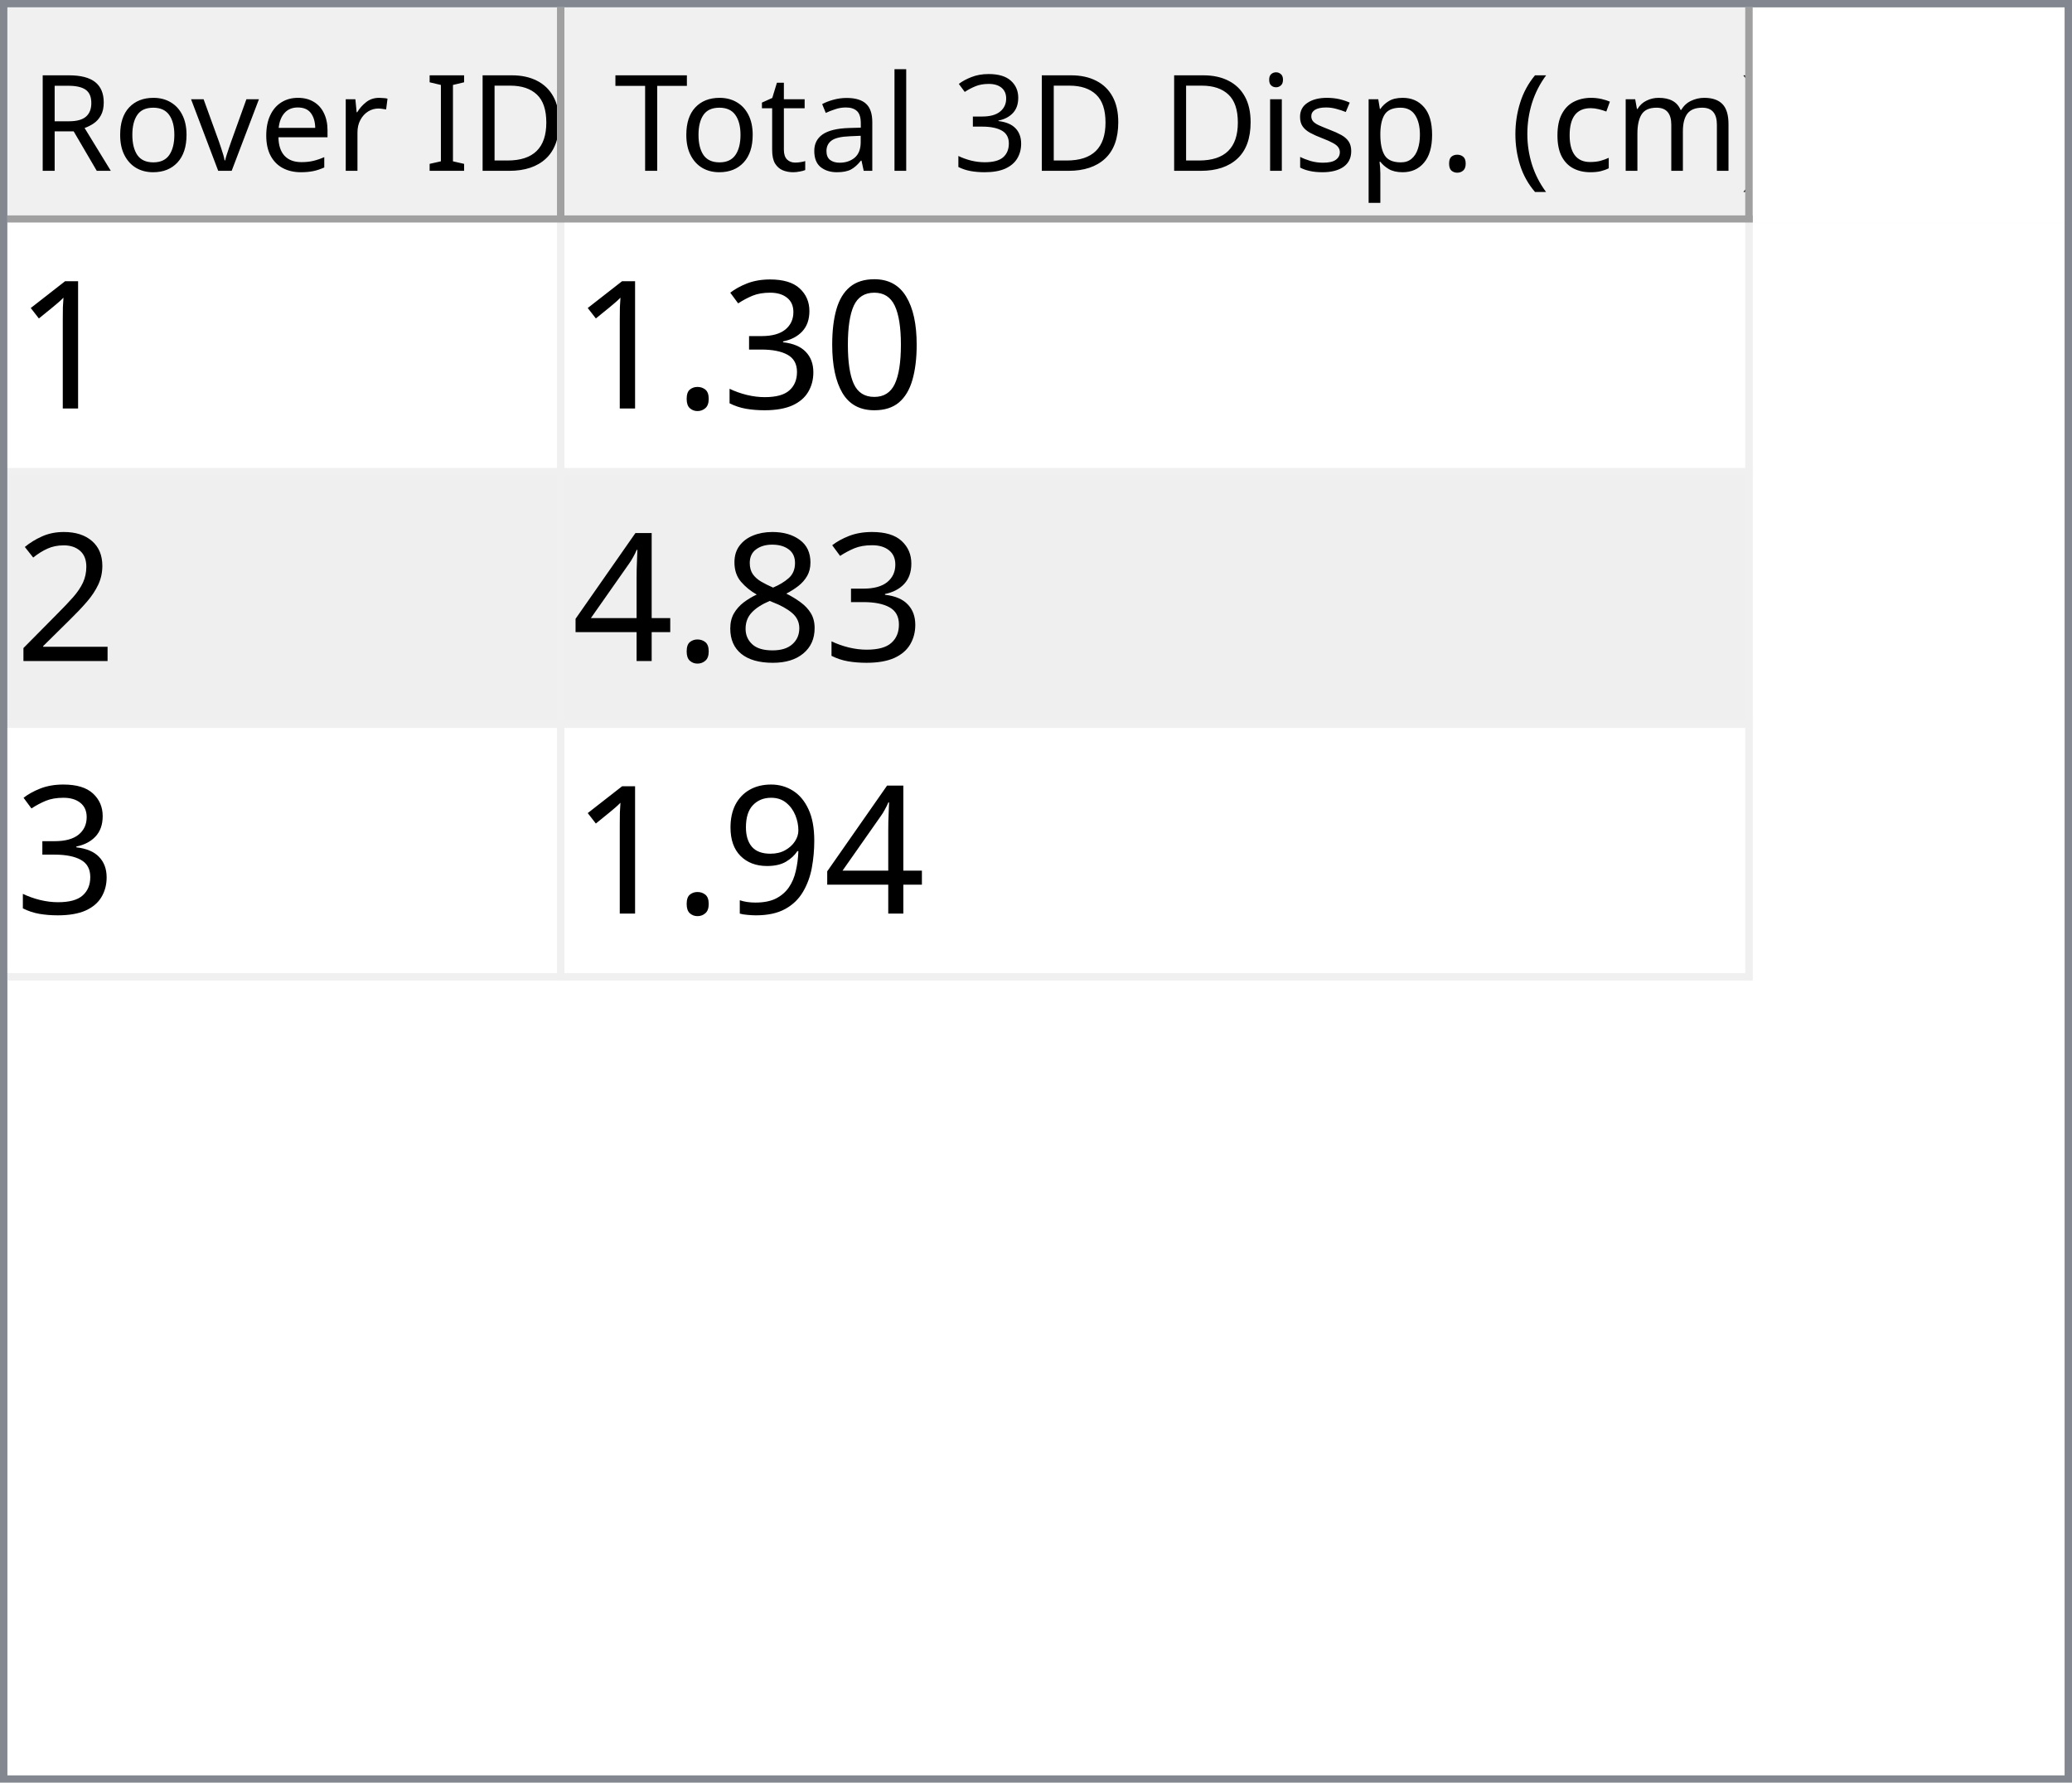
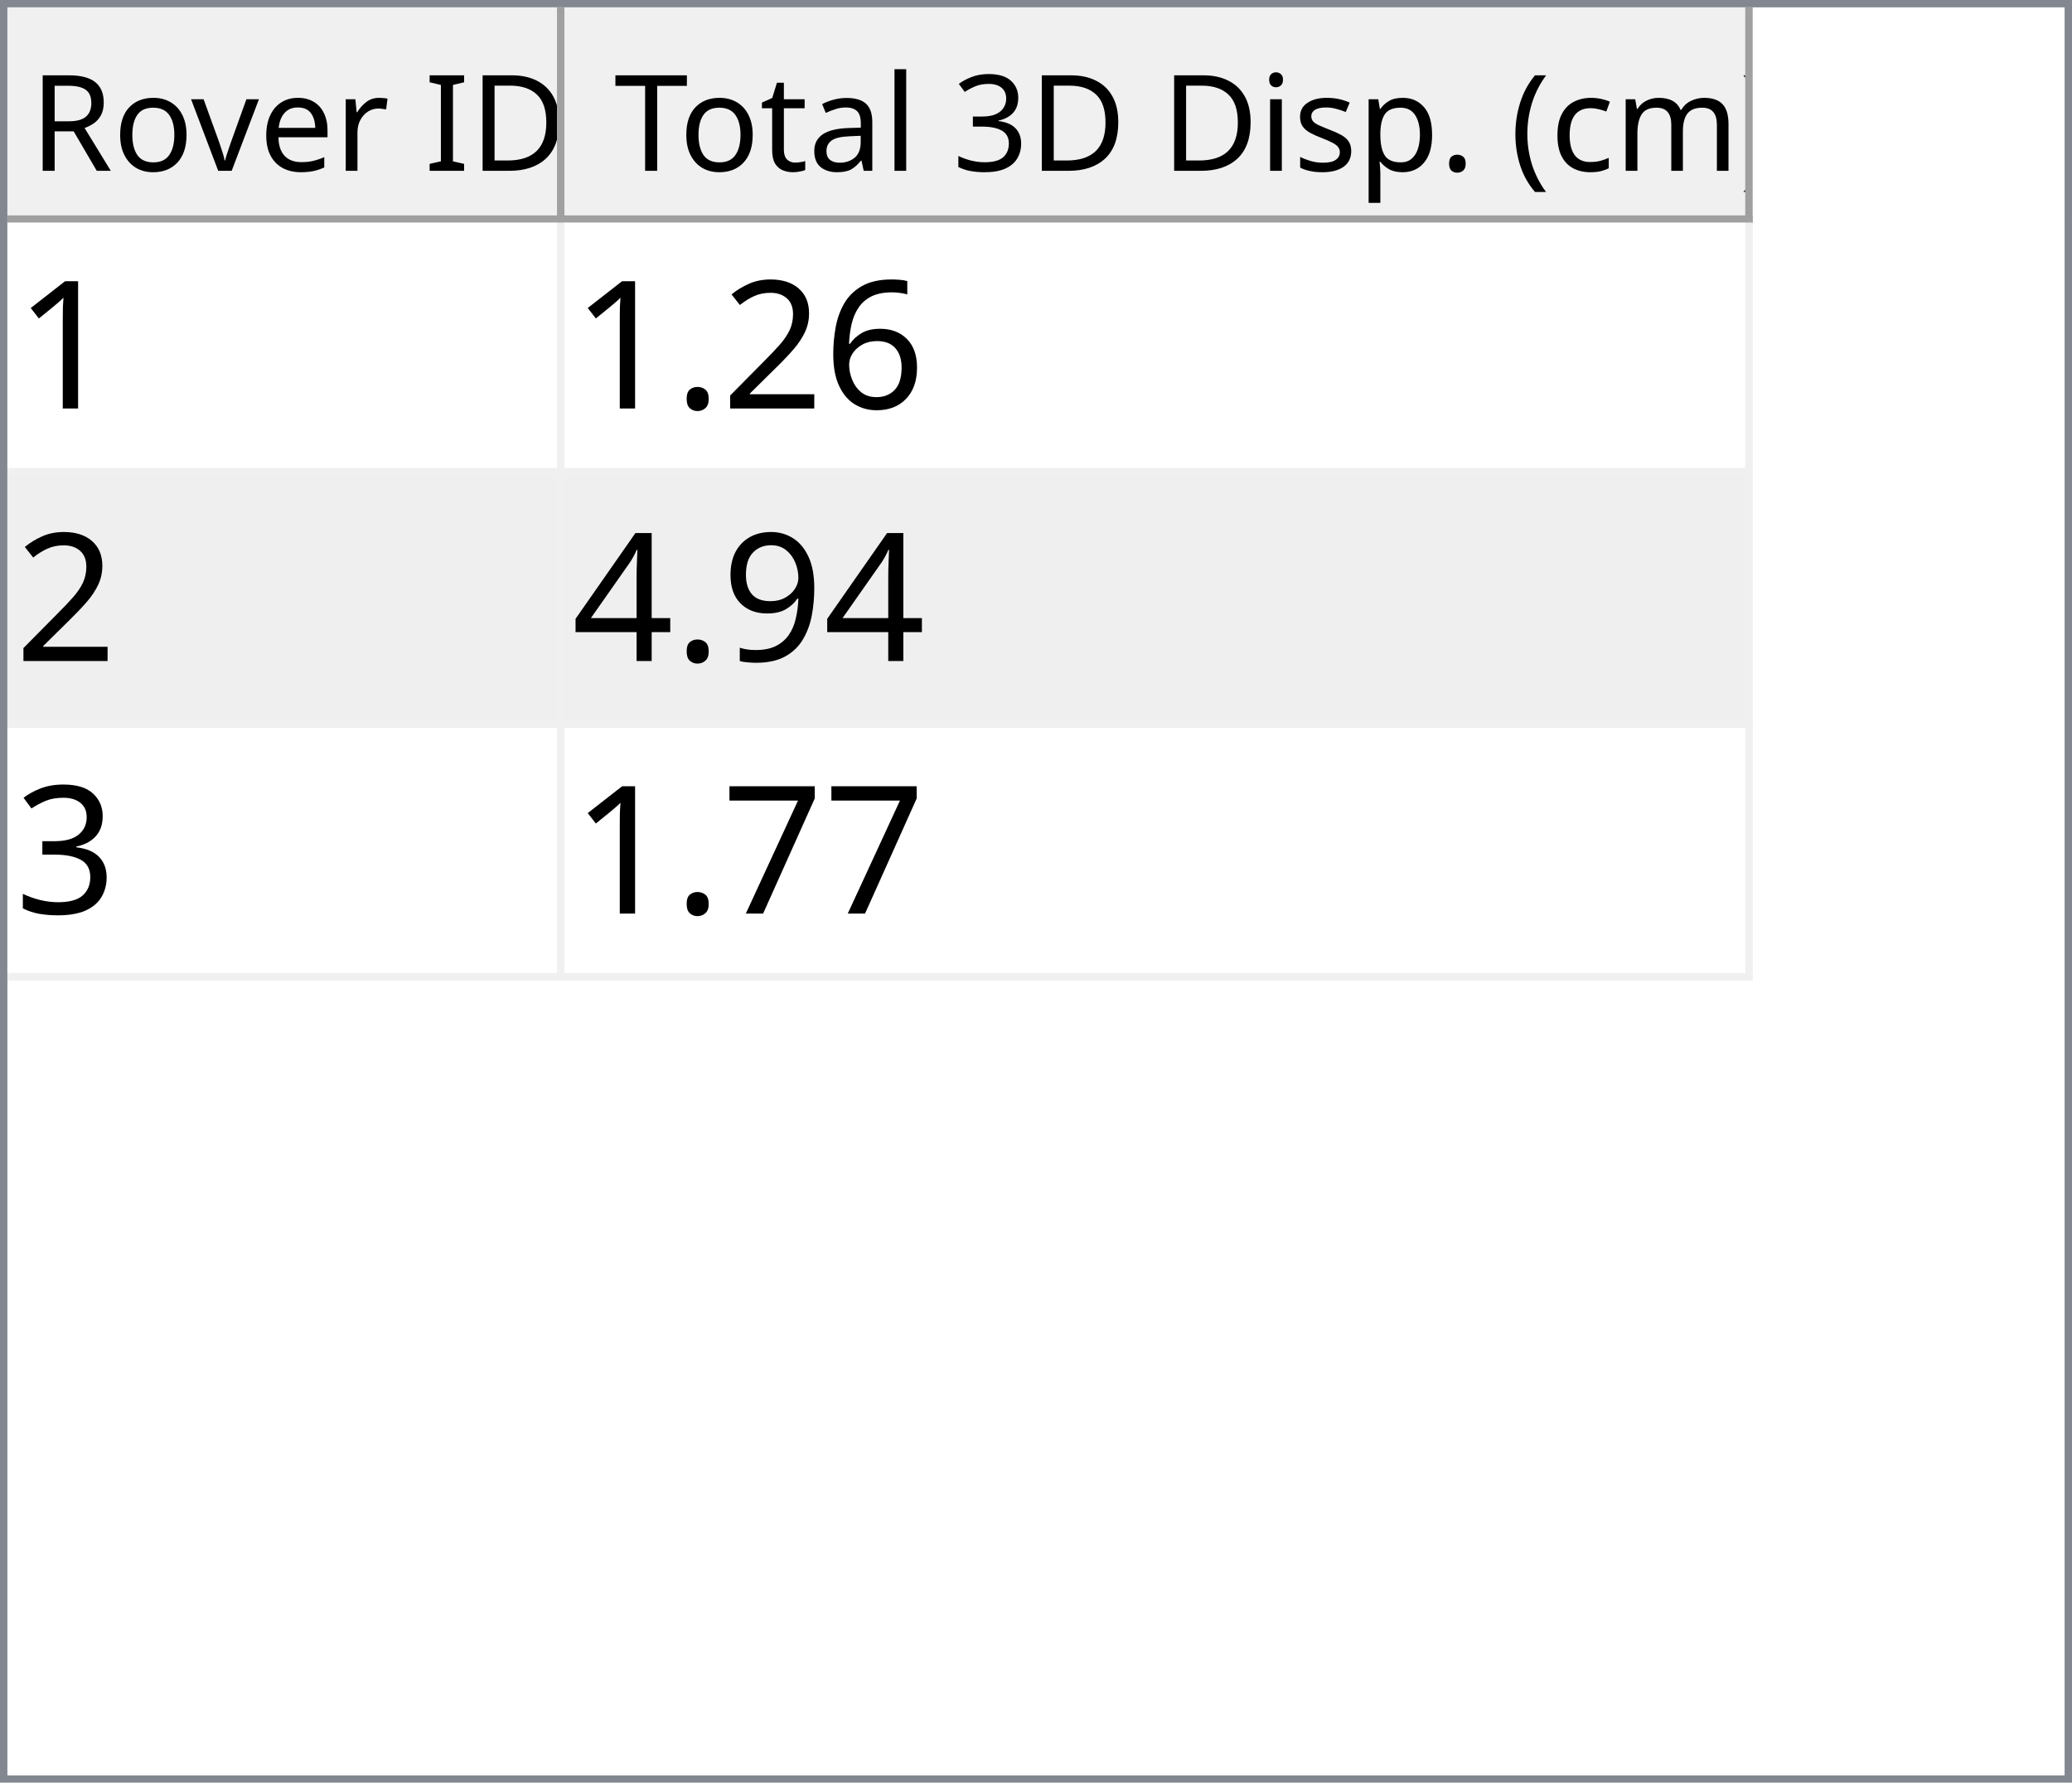
<svg xmlns="http://www.w3.org/2000/svg" style="fill-opacity:1; color-rendering:auto; color-interpolation:auto; text-rendering:auto; stroke:black; stroke-linecap:square; stroke-miterlimit:10; shape-rendering:auto; stroke-opacity:1; fill:black; stroke-dasharray:none; font-weight:normal; stroke-width:1; font-family:'Dialog'; font-style:normal; stroke-linejoin:miter; font-size:12px; stroke-dashoffset:0; image-rendering:auto;" width="279" height="240">
  <defs id="genericDefs" />
  <g>
    <defs id="defs1">
      <clipPath clipPathUnits="userSpaceOnUse" id="clipPath1">
        <path d="M0 0 L279 0 L279 240 L0 240 L0 0 Z" />
      </clipPath>
      <clipPath clipPathUnits="userSpaceOnUse" id="clipPath2">
        <path d="M0 0 L0 240 L279 240 L279 0 Z" />
      </clipPath>
      <clipPath clipPathUnits="userSpaceOnUse" id="clipPath3">
        <path d="M0 0 L0 29 L277 29 L277 0 Z" />
      </clipPath>
      <clipPath clipPathUnits="userSpaceOnUse" id="clipPath4">
        <path d="M0 0 L0 29 L75 29 L75 0 Z" />
      </clipPath>
      <clipPath clipPathUnits="userSpaceOnUse" id="clipPath5">
        <path d="M1 1 L1 28 L74 28 L74 1 Z" />
      </clipPath>
      <clipPath clipPathUnits="userSpaceOnUse" id="clipPath6">
        <path d="M0 0 L0 27 L73 27 L73 0 Z" />
      </clipPath>
      <clipPath clipPathUnits="userSpaceOnUse" id="clipPath7">
        <path d="M-0.5 -0.5 L-0.5 28.5 L74.5 28.5 L74.5 -0.5 Z" />
      </clipPath>
      <clipPath clipPathUnits="userSpaceOnUse" id="clipPath8">
        <path d="M0 0 L0 29 L160 29 L160 0 Z" />
      </clipPath>
      <clipPath clipPathUnits="userSpaceOnUse" id="clipPath9">
        <path d="M1 1 L1 28 L159 28 L159 1 Z" />
      </clipPath>
      <clipPath clipPathUnits="userSpaceOnUse" id="clipPath10">
        <path d="M0 0 L0 27 L158 27 L158 0 Z" />
      </clipPath>
      <clipPath clipPathUnits="userSpaceOnUse" id="clipPath11">
        <path d="M-0.5 -0.5 L-0.5 28.5 L159.5 28.5 L159.5 -0.5 Z" />
      </clipPath>
      <clipPath clipPathUnits="userSpaceOnUse" id="clipPath12">
        <path d="M0 0 L0 209 L277 209 L277 0 Z" />
      </clipPath>
      <clipPath clipPathUnits="userSpaceOnUse" id="clipPath13">
        <path d="M0 0 L0 102 L235 102 L235 0 Z" />
      </clipPath>
      <clipPath clipPathUnits="userSpaceOnUse" id="clipPath14">
        <path d="M-0.5 -0.5 L-0.5 101.5 L234.5 101.5 L234.5 -0.5 Z" />
      </clipPath>
      <clipPath clipPathUnits="userSpaceOnUse" id="clipPath15">
        <path d="M0 0 L0 33 L74 33 L74 0 Z" />
      </clipPath>
      <clipPath clipPathUnits="userSpaceOnUse" id="clipPath16">
        <path d="M0 0 L0 33 L159 33 L159 0 Z" />
      </clipPath>
      <font horiz-adv-x="64.551" id="font1">
        <font-face ascent="107.91" descent="25.098" units-per-em="100" style="font-style:normal; font-family:Segoe UI; font-weight:normal;" />
        <missing-glyph horiz-adv-x="64.551" d="M8.109 0 L8.109 68.266 L56.453 68.266 L56.453 0 L8.109 0 ZM15.328 7.234 L49.219 7.234 L49.219 61.031 L15.328 61.031 L15.328 7.234 Z" />
        <glyph unicode="D" horiz-adv-x="70.117" d="M9.188 0 L9.188 70.016 L28.516 70.016 Q65.531 70.016 65.531 35.891 Q65.531 19.672 55.25 9.836 Q44.969 0 27.734 0 L9.188 0 ZM17.391 62.594 L17.391 7.422 L27.828 7.422 Q41.609 7.422 49.273 14.797 Q56.938 22.172 56.938 35.688 Q56.938 62.594 28.328 62.594 L17.391 62.594 Z" />
        <glyph unicode="I" horiz-adv-x="26.611" d="M17.391 0 L9.188 0 L9.188 70.016 L17.391 70.016 L17.391 0 Z" />
        <glyph unicode=" " horiz-adv-x="27.393" d="" />
        <glyph unicode="r" horiz-adv-x="34.766" d="M34.188 41.891 Q32.078 43.5 28.125 43.5 Q23 43.5 19.555 38.672 Q16.109 33.844 16.109 25.484 L16.109 0 L8.109 0 L8.109 50 L16.109 50 L16.109 39.703 L16.312 39.703 Q18.016 44.969 21.531 47.922 Q25.047 50.875 29.391 50.875 Q32.516 50.875 34.188 50.203 L34.188 41.891 Z" />
        <glyph unicode="e" horiz-adv-x="52.295" d="M48.297 23 L12.984 23 Q13.188 14.656 17.484 10.109 Q21.781 5.562 29.297 5.562 Q37.75 5.562 44.828 11.141 L44.828 3.609 Q38.234 -1.172 27.391 -1.172 Q16.797 -1.172 10.742 5.641 Q4.688 12.453 4.688 24.812 Q4.688 36.469 11.305 43.82 Q17.922 51.172 27.734 51.172 Q37.547 51.172 42.922 44.828 Q48.297 38.484 48.297 27.203 L48.297 23 ZM40.094 29.781 Q40.047 36.719 36.75 40.578 Q33.453 44.438 27.594 44.438 Q21.922 44.438 17.969 40.383 Q14.016 36.328 13.094 29.781 L40.094 29.781 Z" />
        <glyph unicode="v" horiz-adv-x="47.9" d="M47.406 50 L27.484 0 L19.625 0 L0.688 50 L9.469 50 L22.172 13.672 Q23.578 9.672 23.922 6.688 L24.125 6.688 Q24.609 10.453 25.688 13.484 L38.969 50 L47.406 50 Z" />
        <glyph unicode="o" horiz-adv-x="58.594" d="M29 -1.172 Q17.922 -1.172 11.305 5.836 Q4.688 12.844 4.688 24.422 Q4.688 37.016 11.57 44.094 Q18.453 51.172 30.172 51.172 Q41.359 51.172 47.633 44.289 Q53.906 37.406 53.906 25.203 Q53.906 13.234 47.141 6.031 Q40.375 -1.172 29 -1.172 ZM29.594 44.438 Q21.875 44.438 17.383 39.188 Q12.891 33.938 12.891 24.703 Q12.891 15.828 17.43 10.695 Q21.969 5.562 29.594 5.562 Q37.359 5.562 41.531 10.594 Q45.703 15.625 45.703 24.906 Q45.703 34.281 41.531 39.359 Q37.359 44.438 29.594 44.438 Z" />
        <glyph unicode="R" horiz-adv-x="59.814" d="M59.375 0 L49.609 0 L37.891 19.625 Q36.281 22.359 34.766 24.289 Q33.25 26.219 31.664 27.438 Q30.078 28.656 28.25 29.219 Q26.422 29.781 24.125 29.781 L17.391 29.781 L17.391 0 L9.188 0 L9.188 70.016 L30.078 70.016 Q34.672 70.016 38.555 68.867 Q42.438 67.719 45.289 65.375 Q48.141 63.031 49.758 59.547 Q51.375 56.062 51.375 51.375 Q51.375 47.703 50.273 44.656 Q49.172 41.609 47.148 39.211 Q45.125 36.812 42.266 35.133 Q39.406 33.453 35.844 32.516 L35.844 32.328 Q37.594 31.547 38.891 30.547 Q40.188 29.547 41.359 28.18 Q42.531 26.812 43.68 25.078 Q44.828 23.344 46.234 21.047 L59.375 0 ZM17.391 62.594 L17.391 37.203 L28.516 37.203 Q31.594 37.203 34.203 38.133 Q36.812 39.062 38.719 40.797 Q40.625 42.531 41.703 45.047 Q42.781 47.562 42.781 50.688 Q42.781 56.297 39.141 59.445 Q35.5 62.594 28.609 62.594 L17.391 62.594 Z" />
        <glyph unicode=")" horiz-adv-x="30.176" d="M8.297 -15.922 L1.172 -15.922 Q16.406 2.344 16.406 26.812 Q16.406 51.469 1.078 70.016 L8.297 70.016 Q23.531 52.156 23.531 26.703 Q23.531 1.375 8.297 -15.922 Z" />
        <glyph unicode="m" horiz-adv-x="86.133" d="M79.109 0 L71.094 0 L71.094 28.719 Q71.094 37.016 68.531 40.727 Q65.969 44.438 59.906 44.438 Q54.781 44.438 51.195 39.75 Q47.609 35.062 47.609 28.516 L47.609 0 L39.594 0 L39.594 29.688 Q39.594 44.438 28.219 44.438 Q22.953 44.438 19.531 40.016 Q16.109 35.594 16.109 28.516 L16.109 0 L8.109 0 L8.109 50 L16.109 50 L16.109 42.094 L16.312 42.094 Q21.625 51.172 31.844 51.172 Q36.969 51.172 40.773 48.312 Q44.578 45.453 46 40.828 Q51.562 51.172 62.594 51.172 Q79.109 51.172 79.109 30.812 L79.109 0 Z" />
        <glyph unicode="c" horiz-adv-x="46.191" d="M42.188 2.297 Q36.422 -1.172 28.516 -1.172 Q17.828 -1.172 11.258 5.789 Q4.688 12.75 4.688 23.828 Q4.688 36.188 11.766 43.68 Q18.844 51.172 30.672 51.172 Q37.25 51.172 42.281 48.734 L42.281 40.531 Q36.719 44.438 30.375 44.438 Q22.703 44.438 17.797 38.945 Q12.891 33.453 12.891 24.516 Q12.891 15.719 17.508 10.641 Q22.125 5.562 29.891 5.562 Q36.422 5.562 42.188 9.906 L42.188 2.297 Z" />
        <glyph unicode="(" horiz-adv-x="30.176" d="M29.109 -15.922 L21.969 -15.922 Q6.844 1.375 6.844 26.703 Q6.844 52.156 21.969 70.016 L29.203 70.016 Q13.875 51.469 13.875 26.812 Q13.875 2.344 29.109 -15.922 Z" />
        <glyph unicode="." horiz-adv-x="21.68" d="M10.891 -1.078 Q8.641 -1.078 7.055 0.539 Q5.469 2.156 5.469 4.391 Q5.469 6.641 7.055 8.273 Q8.641 9.906 10.891 9.906 Q13.188 9.906 14.797 8.273 Q16.406 6.641 16.406 4.391 Q16.406 2.156 14.797 0.539 Q13.188 -1.078 10.891 -1.078 Z" />
        <glyph unicode="p" horiz-adv-x="58.789" d="M16.312 7.234 L16.109 7.234 L16.109 -23 L8.109 -23 L8.109 50 L16.109 50 L16.109 41.219 L16.312 41.219 Q22.219 51.172 33.594 51.172 Q43.266 51.172 48.688 44.461 Q54.109 37.75 54.109 26.469 Q54.109 13.922 48 6.375 Q41.891 -1.172 31.297 -1.172 Q21.578 -1.172 16.312 7.234 ZM16.109 27.391 L16.109 20.406 Q16.109 14.203 20.141 9.883 Q24.172 5.562 30.375 5.562 Q37.641 5.562 41.773 11.133 Q45.906 16.703 45.906 26.609 Q45.906 34.969 42.047 39.703 Q38.188 44.438 31.594 44.438 Q24.609 44.438 20.359 39.578 Q16.109 34.719 16.109 27.391 Z" />
        <glyph unicode="s" horiz-adv-x="42.432" d="M5.078 1.812 L5.078 10.406 Q11.625 5.562 19.484 5.562 Q30.031 5.562 30.031 12.594 Q30.031 14.594 29.125 15.992 Q28.219 17.391 26.68 18.461 Q25.141 19.531 23.07 20.383 Q21 21.234 18.609 22.172 Q15.281 23.484 12.766 24.828 Q10.25 26.172 8.57 27.859 Q6.891 29.547 6.031 31.695 Q5.172 33.844 5.172 36.719 Q5.172 40.234 6.789 42.945 Q8.406 45.656 11.086 47.484 Q13.766 49.312 17.211 50.242 Q20.656 51.172 24.312 51.172 Q30.812 51.172 35.938 48.922 L35.938 40.828 Q30.422 44.438 23.25 44.438 Q21 44.438 19.195 43.922 Q17.391 43.406 16.094 42.477 Q14.797 41.547 14.086 40.258 Q13.375 38.969 13.375 37.406 Q13.375 35.453 14.086 34.133 Q14.797 32.812 16.164 31.789 Q17.531 30.766 19.484 29.938 Q21.438 29.109 23.922 28.125 Q27.25 26.859 29.883 25.516 Q32.516 24.172 34.375 22.484 Q36.234 20.797 37.234 18.602 Q38.234 16.406 38.234 13.375 Q38.234 9.672 36.602 6.938 Q34.969 4.203 32.234 2.398 Q29.5 0.594 25.93 -0.289 Q22.359 -1.172 18.453 -1.172 Q10.75 -1.172 5.078 1.812 Z" />
        <glyph unicode="i" horiz-adv-x="24.219" d="M12.203 62.703 Q10.062 62.703 8.547 64.164 Q7.031 65.625 7.031 67.875 Q7.031 70.125 8.547 71.609 Q10.062 73.094 12.203 73.094 Q14.406 73.094 15.945 71.609 Q17.484 70.125 17.484 67.875 Q17.484 65.719 15.945 64.211 Q14.406 62.703 12.203 62.703 ZM16.109 0 L8.109 0 L8.109 50 L16.109 50 L16.109 0 Z" />
        <glyph unicode="3" horiz-adv-x="53.906" d="M46.531 19.828 Q46.531 15.094 44.75 11.211 Q42.969 7.328 39.719 4.57 Q36.469 1.812 31.93 0.297 Q27.391 -1.219 21.922 -1.219 Q11.922 -1.219 6 2.594 L6 11.188 Q13.094 5.609 22.219 5.609 Q25.875 5.609 28.828 6.539 Q31.781 7.469 33.906 9.227 Q36.031 10.984 37.18 13.477 Q38.328 15.969 38.328 19.094 Q38.328 32.812 18.797 32.812 L12.984 32.812 L12.984 39.594 L18.5 39.594 Q35.797 39.594 35.797 52.484 Q35.797 64.406 22.609 64.406 Q15.188 64.406 8.688 59.422 L8.688 67.188 Q15.375 71.188 24.609 71.188 Q29 71.188 32.57 69.969 Q36.141 68.75 38.68 66.555 Q41.219 64.359 42.609 61.281 Q44 58.203 44 54.5 Q44 40.672 30.031 36.719 L30.031 36.531 Q33.594 36.141 36.625 34.797 Q39.656 33.453 41.852 31.305 Q44.047 29.156 45.289 26.25 Q46.531 23.344 46.531 19.828 Z" />
        <glyph unicode="l" horiz-adv-x="24.219" d="M16.109 0 L8.109 0 L8.109 74.031 L16.109 74.031 L16.109 0 Z" />
        <glyph unicode="a" horiz-adv-x="50.879" d="M43.891 0 L35.891 0 L35.891 7.812 L35.688 7.812 Q30.469 -1.172 20.312 -1.172 Q12.844 -1.172 8.617 2.781 Q4.391 6.734 4.391 13.281 Q4.391 27.297 20.906 29.594 L35.891 31.688 Q35.891 44.438 25.594 44.438 Q16.547 44.438 9.281 38.281 L9.281 46.484 Q16.656 51.172 26.266 51.172 Q43.891 51.172 43.891 32.516 L43.891 0 ZM35.891 25.297 L23.828 23.641 Q18.266 22.859 15.43 20.875 Q12.594 18.891 12.594 13.875 Q12.594 10.203 15.211 7.883 Q17.828 5.562 22.172 5.562 Q28.125 5.562 32.008 9.742 Q35.891 13.922 35.891 20.312 L35.891 25.297 Z" />
        <glyph unicode="t" horiz-adv-x="33.887" d="M31.297 0.484 Q28.469 -1.078 23.828 -1.078 Q10.688 -1.078 10.688 13.578 L10.688 43.172 L2.094 43.172 L2.094 50 L10.688 50 L10.688 62.203 L18.703 64.797 L18.703 50 L31.297 50 L31.297 43.172 L18.703 43.172 L18.703 14.984 Q18.703 9.969 20.414 7.82 Q22.125 5.672 26.078 5.672 Q29.109 5.672 31.297 7.328 L31.297 0.484 Z" />
        <glyph unicode="T" horiz-adv-x="52.393" d="M50.594 62.594 L30.375 62.594 L30.375 0 L22.172 0 L22.172 62.594 L2 62.594 L2 70.016 L50.594 70.016 L50.594 62.594 Z" />
      </font>
      <font horiz-adv-x="75.0" id="font2">
        <font-face ascent="100.537" descent="21.973" units-per-em="100" style="font-style:normal; font-family:sans-serif; font-weight:normal;" />
        <missing-glyph horiz-adv-x="75.0" d="M12.5 0 L12.5 62.5 L62.5 62.5 L62.5 0 L12.5 0 ZM14.062 1.562 L60.938 1.562 L60.938 60.938 L14.062 60.938 L14.062 1.562 Z" />
        <glyph unicode="1" horiz-adv-x="55.615" d="M37.25 0 L28.469 0 L28.469 56 Q25.297 52.984 20.141 49.953 Q14.984 46.922 10.891 45.406 L10.891 53.906 Q18.266 57.375 23.781 62.305 Q29.297 67.234 31.594 71.875 L37.25 71.875 L37.25 0 Z" />
-         <glyph unicode="0" horiz-adv-x="55.615" d="M4.156 35.297 Q4.156 48 6.766 55.742 Q9.375 63.484 14.523 67.68 Q19.672 71.875 27.484 71.875 Q33.25 71.875 37.594 69.555 Q41.938 67.234 44.773 62.867 Q47.609 58.5 49.219 52.227 Q50.828 45.953 50.828 35.297 Q50.828 22.703 48.242 14.969 Q45.656 7.234 40.508 3.008 Q35.359 -1.219 27.484 -1.219 Q17.141 -1.219 11.234 6.203 Q4.156 15.141 4.156 35.297 ZM13.188 35.297 Q13.188 17.672 17.312 11.836 Q21.438 6 27.484 6 Q33.547 6 37.672 11.859 Q41.797 17.719 41.797 35.297 Q41.797 52.984 37.672 58.789 Q33.547 64.594 27.391 64.594 Q21.344 64.594 17.719 59.469 Q13.188 52.938 13.188 35.297 Z" />
+         <glyph unicode="6" horiz-adv-x="55.615" d="M49.75 54.047 L41.016 53.375 Q39.844 58.547 37.703 60.891 Q34.125 64.656 28.906 64.656 Q24.703 64.656 21.531 62.312 Q17.391 59.281 14.992 53.469 Q12.594 47.656 12.5 36.922 Q15.672 41.75 20.266 44.094 Q24.859 46.438 29.891 46.438 Q38.672 46.438 44.852 39.969 Q51.031 33.5 51.031 23.25 Q51.031 16.5 48.125 10.719 Q45.219 4.938 40.141 1.859 Q35.062 -1.219 28.609 -1.219 Q17.625 -1.219 10.695 6.859 Q3.766 14.938 3.766 33.5 Q3.766 54.25 11.422 63.672 Q18.109 71.875 29.438 71.875 Q37.891 71.875 43.289 67.141 Q48.688 62.406 49.75 54.047 ZM13.875 23.188 Q13.875 18.656 15.797 14.508 Q17.719 10.359 21.188 8.18 Q24.656 6 28.469 6 Q34.031 6 38.039 10.492 Q42.047 14.984 42.047 22.703 Q42.047 30.125 38.086 34.398 Q34.125 38.672 28.125 38.672 Q22.172 38.672 18.023 34.398 Q13.875 30.125 13.875 23.188 Z" />
+         <glyph unicode="2" horiz-adv-x="55.615" d="M50.344 8.453 L50.344 0 L3.031 0 Q2.938 3.172 4.047 6.109 Q5.859 10.938 9.836 15.625 Q13.812 20.312 21.344 26.469 Q33.016 36.031 37.117 41.625 Q41.219 47.219 41.219 52.203 Q41.219 57.422 37.477 61.008 Q33.734 64.594 27.734 64.594 Q21.391 64.594 17.578 60.789 Q13.766 56.984 13.719 50.25 L4.688 51.172 Q5.609 61.281 11.664 66.578 Q17.719 71.875 27.938 71.875 Q38.234 71.875 44.242 66.164 Q50.25 60.453 50.25 52 Q50.25 47.703 48.492 43.555 Q46.734 39.406 42.656 34.812 Q38.578 30.219 29.109 22.219 Q21.188 15.578 18.945 13.211 Q16.703 10.844 15.234 8.453 L50.344 8.453 Z" />
+         <glyph unicode="." horiz-adv-x="27.783" d="M9.078 0 L9.078 10.016 L19.094 10.016 L19.094 0 L9.078 0 Z" />
+         <glyph unicode="9" horiz-adv-x="55.615" d="M5.469 16.547 L13.922 17.328 Q14.984 11.375 18.016 8.688 Q21.047 6 25.781 6 Q29.828 6 32.883 7.859 Q35.938 9.719 37.891 12.82 Q39.844 15.922 41.164 21.195 Q42.484 26.469 42.484 31.938 Q42.484 32.516 42.438 33.688 Q39.797 29.5 35.234 26.883 Q30.672 24.266 25.344 24.266 Q16.453 24.266 10.305 30.711 Q4.156 37.156 4.156 47.703 Q4.156 58.594 10.578 65.234 Q17 71.875 26.656 71.875 Q33.641 71.875 39.43 68.117 Q45.219 64.359 48.219 57.398 Q51.219 50.438 51.219 37.25 Q51.219 23.531 48.242 15.406 Q45.266 7.281 39.383 3.031 Q33.5 -1.219 25.594 -1.219 Q17.188 -1.219 11.867 3.445 Q6.547 8.109 5.469 16.547 ZM41.453 48.141 Q41.453 55.719 37.43 60.156 Q33.406 64.594 27.734 64.594 Q21.875 64.594 17.531 59.812 Q13.188 55.031 13.188 47.406 Q13.188 40.578 17.312 36.305 Q21.438 32.031 27.484 32.031 Q33.594 32.031 37.523 36.305 Q41.453 40.578 41.453 48.141 Z" />
+         <glyph unicode="4" horiz-adv-x="55.615" d="M32.328 0 L32.328 17.141 L1.266 17.141 L1.266 25.203 L33.938 71.578 L41.109 71.578 L41.109 25.203 L50.781 25.203 L50.781 17.141 L41.109 17.141 L41.109 0 L32.328 0 ZM32.328 25.203 L32.328 57.469 L9.906 25.203 L32.328 25.203 Z" />
        <glyph unicode="3" horiz-adv-x="55.615" d="M4.203 18.891 L12.984 20.062 Q14.5 12.594 18.141 9.297 Q21.781 6 27 6 Q33.203 6 37.477 10.297 Q41.75 14.594 41.75 20.953 Q41.75 27 37.797 30.93 Q33.844 34.859 27.734 34.859 Q25.25 34.859 21.531 33.891 L22.516 41.609 Q23.391 41.5 23.922 41.5 Q29.547 41.5 34.039 44.43 Q38.531 47.359 38.531 53.469 Q38.531 58.297 35.258 61.477 Q31.984 64.656 26.812 64.656 Q21.688 64.656 18.266 61.43 Q14.844 58.203 13.875 51.766 L5.078 53.328 Q6.688 62.156 12.398 67.016 Q18.109 71.875 26.609 71.875 Q32.469 71.875 37.398 69.359 Q42.328 66.844 44.945 62.5 Q47.562 58.156 47.562 53.266 Q47.562 48.641 45.07 44.828 Q42.578 41.016 37.703 38.766 Q44.047 37.312 47.562 32.695 Q51.078 28.078 51.078 21.141 Q51.078 11.766 44.242 5.25 Q37.406 -1.266 26.953 -1.266 Q17.531 -1.266 11.305 4.352 Q5.078 9.969 4.203 18.891 Z" />
-         <glyph unicode="." horiz-adv-x="27.783" d="M9.078 0 L9.078 10.016 L19.094 10.016 L19.094 0 L9.078 0 Z" />
-         <glyph unicode="2" horiz-adv-x="55.615" d="M50.344 8.453 L50.344 0 L3.031 0 Q2.938 3.172 4.047 6.109 Q5.859 10.938 9.836 15.625 Q13.812 20.312 21.344 26.469 Q33.016 36.031 37.117 41.625 Q41.219 47.219 41.219 52.203 Q41.219 57.422 37.477 61.008 Q33.734 64.594 27.734 64.594 Q21.391 64.594 17.578 60.789 Q13.766 56.984 13.719 50.25 L4.688 51.172 Q5.609 61.281 11.664 66.578 Q17.719 71.875 27.938 71.875 Q38.234 71.875 44.242 66.164 Q50.25 60.453 50.25 52 Q50.25 47.703 48.492 43.555 Q46.734 39.406 42.656 34.812 Q38.578 30.219 29.109 22.219 Q21.188 15.578 18.945 13.211 Q16.703 10.844 15.234 8.453 L50.344 8.453 Z" />
-         <glyph unicode="8" horiz-adv-x="55.615" d="M17.672 38.812 Q12.203 40.828 9.57 44.539 Q6.938 48.25 6.938 53.422 Q6.938 61.234 12.555 66.555 Q18.172 71.875 27.484 71.875 Q36.859 71.875 42.578 66.43 Q48.297 60.984 48.297 53.172 Q48.297 48.188 45.68 44.508 Q43.062 40.828 37.75 38.812 Q44.344 36.672 47.781 31.883 Q51.219 27.094 51.219 20.453 Q51.219 11.281 44.727 5.031 Q38.234 -1.219 27.641 -1.219 Q17.047 -1.219 10.547 5.055 Q4.047 11.328 4.047 20.703 Q4.047 27.688 7.594 32.398 Q11.141 37.109 17.672 38.812 ZM15.922 53.719 Q15.922 48.641 19.195 45.414 Q22.469 42.188 27.688 42.188 Q32.766 42.188 36.016 45.383 Q39.266 48.578 39.266 53.219 Q39.266 58.062 35.914 61.359 Q32.562 64.656 27.594 64.656 Q22.562 64.656 19.242 61.43 Q15.922 58.203 15.922 53.719 ZM13.094 20.656 Q13.094 16.891 14.875 13.375 Q16.656 9.859 20.172 7.93 Q23.688 6 27.734 6 Q34.031 6 38.133 10.055 Q42.234 14.109 42.234 20.359 Q42.234 26.703 38.016 30.859 Q33.797 35.016 27.438 35.016 Q21.234 35.016 17.164 30.914 Q13.094 26.812 13.094 20.656 Z" />
-         <glyph unicode="4" horiz-adv-x="55.615" d="M32.328 0 L32.328 17.141 L1.266 17.141 L1.266 25.203 L33.938 71.578 L41.109 71.578 L41.109 25.203 L50.781 25.203 L50.781 17.141 L41.109 17.141 L41.109 0 L32.328 0 ZM32.328 25.203 L32.328 57.469 L9.906 25.203 L32.328 25.203 Z" />
-         <glyph unicode="9" horiz-adv-x="55.615" d="M5.469 16.547 L13.922 17.328 Q14.984 11.375 18.016 8.688 Q21.047 6 25.781 6 Q29.828 6 32.883 7.859 Q35.938 9.719 37.891 12.82 Q39.844 15.922 41.164 21.195 Q42.484 26.469 42.484 31.938 Q42.484 32.516 42.438 33.688 Q39.797 29.5 35.234 26.883 Q30.672 24.266 25.344 24.266 Q16.453 24.266 10.305 30.711 Q4.156 37.156 4.156 47.703 Q4.156 58.594 10.578 65.234 Q17 71.875 26.656 71.875 Q33.641 71.875 39.43 68.117 Q45.219 64.359 48.219 57.398 Q51.219 50.438 51.219 37.25 Q51.219 23.531 48.242 15.406 Q45.266 7.281 39.383 3.031 Q33.5 -1.219 25.594 -1.219 Q17.188 -1.219 11.867 3.445 Q6.547 8.109 5.469 16.547 ZM41.453 48.141 Q41.453 55.719 37.43 60.156 Q33.406 64.594 27.734 64.594 Q21.875 64.594 17.531 59.812 Q13.188 55.031 13.188 47.406 Q13.188 40.578 17.312 36.305 Q21.438 32.031 27.484 32.031 Q33.594 32.031 37.523 36.305 Q41.453 40.578 41.453 48.141 Z" />
+         <glyph unicode="7" horiz-adv-x="55.615" d="M4.734 62.203 L4.734 70.656 L51.078 70.656 L51.078 63.812 Q44.234 56.547 37.523 44.484 Q30.812 32.422 27.156 19.672 Q24.516 10.688 23.781 0 L14.75 0 Q14.891 8.453 18.062 20.414 Q21.234 32.375 27.172 43.484 Q33.109 54.594 39.797 62.203 L4.734 62.203 Z" />
      </font>
    </defs>
    <g style="fill:white; stroke:white;">
      <rect x="0" y="0" width="279" style="clip-path:url(#clipPath1); stroke:none;" height="240" />
    </g>
    <g style="fill:white; text-rendering:optimizeSpeed; color-rendering:optimizeSpeed; image-rendering:optimizeSpeed; shape-rendering:crispEdges; stroke:white; color-interpolation:sRGB;">
      <rect x="0" width="279" height="240" y="0" style="stroke:none;" />
      <path style="stroke:none;" d="M0 240 L279 240 L279 0 L0 0 Z" />
    </g>
    <g style="fill:rgb(240,240,240); font-size:18px; font-family:'Segoe UI'; stroke:rgb(240,240,240);">
      <rect x="0" y="0" width="279" style="clip-path:url(#clipPath2); stroke:none;" height="240" />
    </g>
    <g style="fill:rgb(130,135,144); font-size:18px; font-family:'Segoe UI'; stroke:rgb(130,135,144);">
      <path d="M0 0 L279 0 L279 240 L0 240 L0 0 ZM1 1 L278 1 L278 239 L1 239 L1 1 Z" style="fill-rule:evenodd; clip-path:url(#clipPath2); stroke:none;" />
    </g>
    <g style="fill:white; font-size:18px; font-family:'Segoe UI'; stroke:white;" transform="translate(1,1)">
      <rect x="0" y="0" width="277" style="clip-path:url(#clipPath3); stroke:none;" height="29" />
    </g>
    <g style="fill:rgb(240,240,240); font-size:18px; font-family:'Segoe UI'; stroke:rgb(240,240,240);" transform="translate(1,1)">
      <rect x="0" y="0" width="75" style="clip-path:url(#clipPath4); stroke:none;" height="29" />
    </g>
    <g style="font-family:'Segoe UI'; font-size:18px;" transform="translate(2,2)">
      <text x="2" xml:space="preserve" y="21" style="clip-path:url(#clipPath6); stroke:none;">Rover ID</text>
    </g>
    <g transform="translate(1.5,1.5)" style="fill:rgb(160,160,160); font-size:18px; font-family:'Segoe UI'; stroke:rgb(160,160,160); stroke-linejoin:bevel;">
      <line x1="74" x2="74" y1="0" style="fill:none; clip-path:url(#clipPath7);" y2="28" />
    </g>
    <g transform="matrix(1,0,0,1,1,1) translate(0.5,0.5)" style="fill:rgb(160,160,160); font-size:18px; font-family:'Segoe UI'; stroke:rgb(160,160,160); stroke-linejoin:bevel;">
      <line x1="0" x2="74" y1="28" style="fill:none; clip-path:url(#clipPath7);" y2="28" />
    </g>
    <g style="fill:rgb(240,240,240); font-size:18px; font-family:'Segoe UI'; stroke:rgb(240,240,240);" transform="translate(76,1)">
      <rect x="0" y="0" width="160" style="clip-path:url(#clipPath8); stroke:none;" height="29" />
    </g>
    <g style="font-family:'Segoe UI'; font-size:18px;" transform="translate(77,2)">
      <text x="1" xml:space="preserve" y="21" style="clip-path:url(#clipPath10); stroke:none;"> Total 3D Disp. (cm)</text>
    </g>
    <g transform="translate(76.5,1.5)" style="fill:rgb(160,160,160); font-size:18px; font-family:'Segoe UI'; stroke:rgb(160,160,160); stroke-linejoin:bevel;">
      <line x1="159" x2="159" y1="0" style="fill:none; clip-path:url(#clipPath11);" y2="28" />
    </g>
    <g transform="matrix(1,0,0,1,76,1) translate(0.5,0.5)" style="fill:rgb(160,160,160); font-size:18px; font-family:'Segoe UI'; stroke:rgb(160,160,160); stroke-linejoin:bevel;">
      <line x1="0" x2="159" y1="28" style="fill:none; clip-path:url(#clipPath11);" y2="28" />
    </g>
    <g style="fill:white; font-size:18px; font-family:'Segoe UI'; stroke:white;" transform="translate(1,30)">
      <rect x="0" y="0" width="277" style="clip-path:url(#clipPath12); stroke:none;" height="209" />
    </g>
    <g style="fill:rgb(240,240,240); font-size:24px; font-family:sans-serif; stroke:rgb(240,240,240);" transform="translate(1,30)">
      <rect x="0" y="0" width="235" style="clip-path:url(#clipPath13); stroke:none;" height="102" />
      <line transform="translate(0.5,0.5)" x1="0" x2="234" y1="33" style="clip-path:url(#clipPath14); fill:none; stroke-linejoin:bevel;" y2="33" />
    </g>
    <g transform="matrix(1,0,0,1,1,30) translate(0.5,0.5)" style="fill:rgb(240,240,240); font-size:24px; font-family:sans-serif; stroke:rgb(240,240,240); stroke-linejoin:bevel;">
      <line x1="0" x2="234" y1="67" style="fill:none; clip-path:url(#clipPath14);" y2="67" />
    </g>
    <g transform="matrix(1,0,0,1,1,30) translate(0.5,0.5)" style="fill:rgb(240,240,240); font-size:24px; font-family:sans-serif; stroke:rgb(240,240,240); stroke-linejoin:bevel;">
      <line x1="0" x2="234" y1="101" style="fill:none; clip-path:url(#clipPath14);" y2="101" />
    </g>
    <g transform="matrix(1,0,0,1,1,30) translate(0.5,0.5)" style="fill:rgb(240,240,240); font-size:24px; font-family:sans-serif; stroke:rgb(240,240,240); stroke-linejoin:bevel;">
      <line x1="74" x2="74" y1="0" style="fill:none; clip-path:url(#clipPath14);" y2="101" />
    </g>
    <g transform="matrix(1,0,0,1,1,30) translate(0.5,0.5)" style="fill:rgb(240,240,240); font-size:24px; font-family:sans-serif; stroke:rgb(240,240,240); stroke-linejoin:bevel;">
      <line x1="234" x2="234" y1="0" style="fill:none; clip-path:url(#clipPath14);" y2="101" />
    </g>
    <g style="fill:white; font-size:24px; font-family:sans-serif; stroke:white;" transform="matrix(1,0,0,1,1,30)">
      <rect x="0" y="0" width="74" style="clip-path:url(#clipPath15); stroke:none;" height="33" />
      <text x="1" y="25" style="fill:black; clip-path:url(#clipPath15); stroke:none;" xml:space="preserve">1</text>
    </g>
    <g style="fill:white; font-size:24px; font-family:sans-serif; stroke:white;" transform="matrix(1,0,0,1,1,30) translate(75,0)">
      <rect x="0" y="0" width="159" style="clip-path:url(#clipPath16); stroke:none;" height="33" />
-       <text x="1" y="25" style="fill:black; clip-path:url(#clipPath16); stroke:none;" xml:space="preserve">1.30</text>
+       <text x="1" y="25" style="fill:black; clip-path:url(#clipPath16); stroke:none;" xml:space="preserve">1.26</text>
    </g>
    <g style="fill:rgb(239,239,239); font-size:24px; font-family:sans-serif; stroke:rgb(239,239,239);" transform="matrix(1,0,0,1,1,30) translate(0,34)">
      <rect x="0" y="0" width="74" style="clip-path:url(#clipPath15); stroke:none;" height="33" />
      <text x="1" y="25" style="fill:black; clip-path:url(#clipPath15); stroke:none;" xml:space="preserve">2</text>
    </g>
    <g style="fill:rgb(239,239,239); font-size:24px; font-family:sans-serif; stroke:rgb(239,239,239);" transform="matrix(1,0,0,1,1,30) translate(75,34)">
      <rect x="0" y="0" width="159" style="clip-path:url(#clipPath16); stroke:none;" height="33" />
-       <text x="1" y="25" style="fill:black; clip-path:url(#clipPath16); stroke:none;" xml:space="preserve">4.83</text>
+       <text x="1" y="25" style="fill:black; clip-path:url(#clipPath16); stroke:none;" xml:space="preserve">4.94</text>
    </g>
    <g style="fill:white; font-size:24px; font-family:sans-serif; stroke:white;" transform="matrix(1,0,0,1,1,30) translate(0,68)">
      <rect x="0" y="0" width="74" style="clip-path:url(#clipPath15); stroke:none;" height="33" />
      <text x="1" y="25" style="fill:black; clip-path:url(#clipPath15); stroke:none;" xml:space="preserve">3</text>
    </g>
    <g style="fill:white; font-size:24px; font-family:sans-serif; stroke:white;" transform="matrix(1,0,0,1,1,30) translate(75,68)">
      <rect x="0" y="0" width="159" style="clip-path:url(#clipPath16); stroke:none;" height="33" />
-       <text x="1" y="25" style="fill:black; clip-path:url(#clipPath16); stroke:none;" xml:space="preserve">1.94</text>
+       <text x="1" y="25" style="fill:black; clip-path:url(#clipPath16); stroke:none;" xml:space="preserve">1.77</text>
    </g>
  </g>
</svg>
